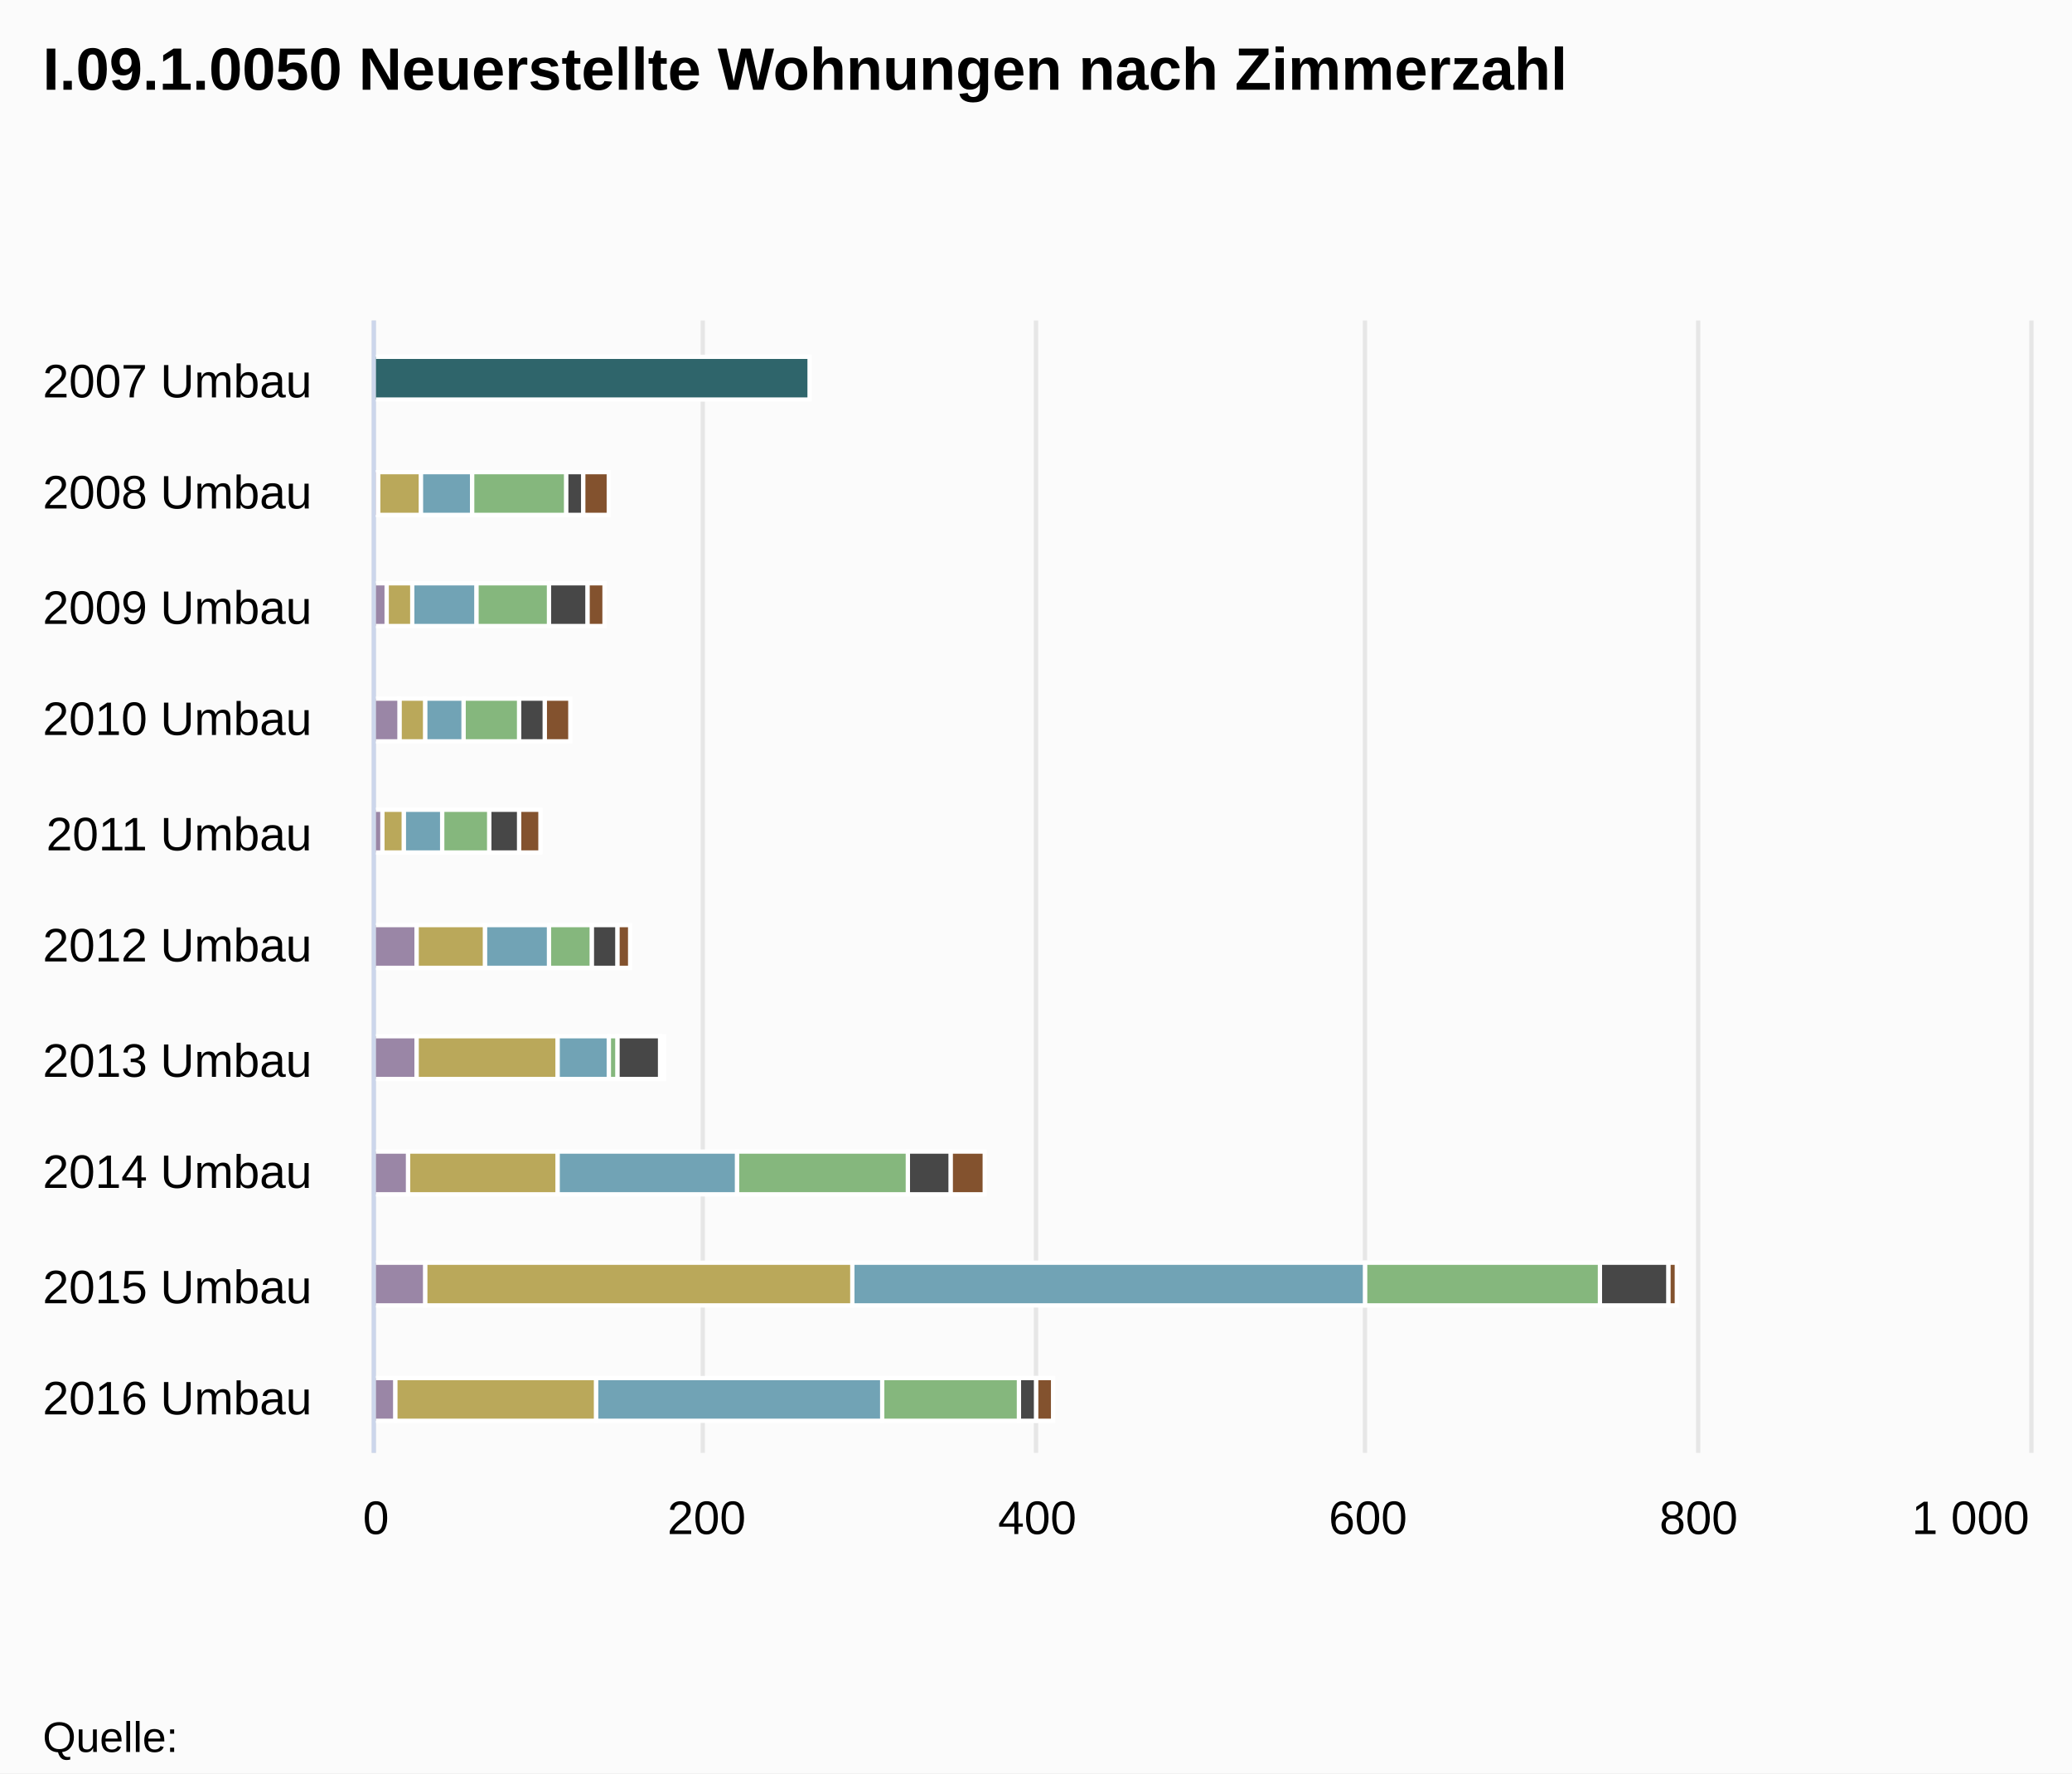
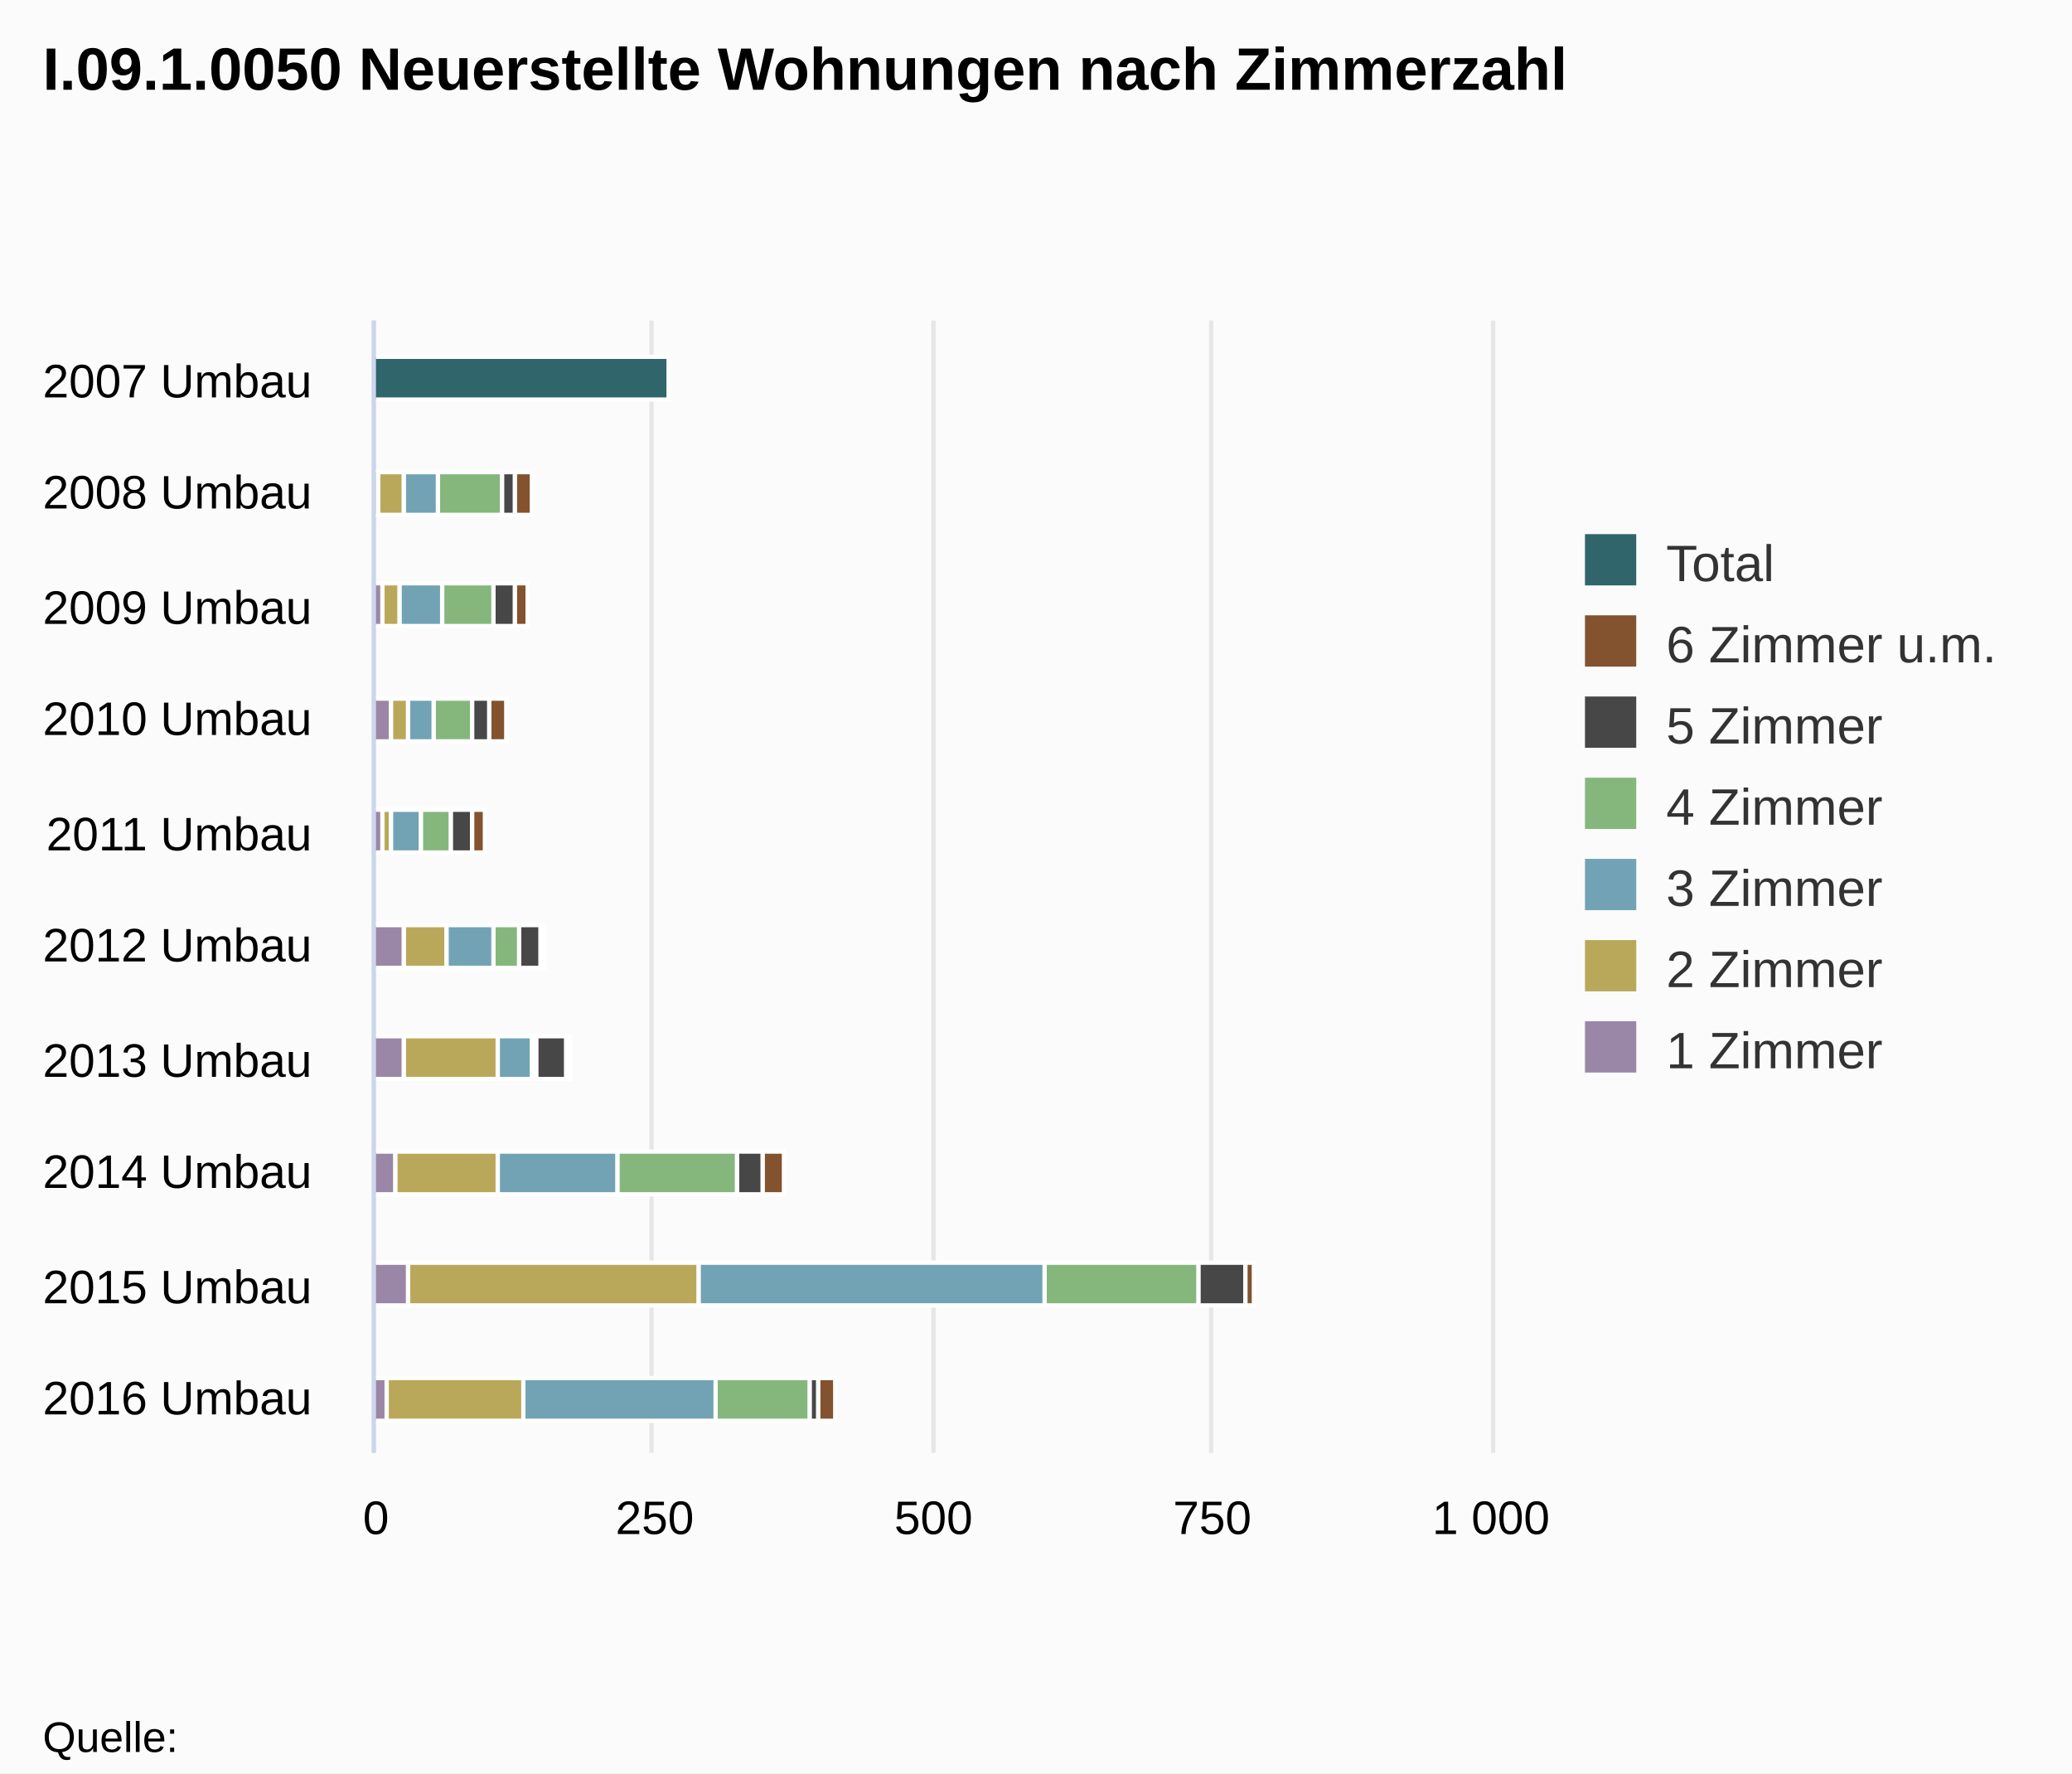
<svg xmlns="http://www.w3.org/2000/svg" class="highcharts-root" viewBox="0 0 485 415" font-family="Arial" font-size="12">
  <defs>
    <clipPath id="a">
-       <path fill="none" d="M0 0h265v387H0z" />
+       <path fill="none" d="M0 0h265v261H0z" />
    </clipPath>
  </defs>
  <rect fill="#fbfbfb" class="highcharts-background" width="485" height="415" rx="0" ry="0" />
-   <path fill="none" class="highcharts-plot-background" d="M88 75h387v265H88z" />
+   <path fill="none" class="highcharts-plot-background" d="M88 75h261v265H88z" />
  <g class="highcharts-grid highcharts-xaxis-grid">
-     <path fill="none" class="highcharts-grid-line" d="M88 102.5h387m-387 26h387m-387 27h387m-387 26h387m-387 27h387m-387 26h387m-387 27h387m-387 26h387m-387 27h387m-387 26h387M88 75.5h387" />
+     <path fill="none" class="highcharts-grid-line" d="M88 102.5h261m-261 26h261m-261 27h261m-261 26h261m-261 27h261m-261 26h261m-261 27h261m-261 26h261m-261 27h261m-261 26h261M88 75.5h261" />
  </g>
  <g class="highcharts-grid highcharts-yaxis-grid">
-     <path fill="none" stroke="#e6e6e6" class="highcharts-grid-line" d="M87.5 75v265m77-265v265m78-265v265m77-265v265m78-265v265m78-265v265" />
+     <path fill="none" stroke="#e6e6e6" class="highcharts-grid-line" d="M87.5 75v265m65-265v265m66-265v265m65-265v265m66-265v265" />
  </g>
-   <path fill="none" class="highcharts-plot-border" d="M88 75h387v265H88z" />
+   <path fill="none" class="highcharts-plot-border" d="M88 75h261v265H88z" />
  <g class="highcharts-axis highcharts-xaxis">
    <path fill="none" class="highcharts-axis-line" stroke="#ccd6eb" d="M87.5 75v265" />
  </g>
  <g class="highcharts-axis highcharts-yaxis">
-     <path fill="none" class="highcharts-axis-line" d="M88 340h387" />
+     <path fill="none" class="highcharts-axis-line" d="M88 340h261" />
  </g>
  <g class="highcharts-series-group">
-     <g class="highcharts-series highcharts-series-0 highcharts-column-series highcharts-color-undefined highcharts-tracker" transform="matrix(0 -1 -1 0 475 340)" clip-path="url(#a)">
-       <path fill="#2f656b" class="highcharts-point" stroke="#fff" d="M246.5 285.5h10v102h-10z" />
+     <g class="highcharts-series highcharts-series-0 highcharts-column-series highcharts-color-undefined highcharts-tracker" transform="matrix(0 -1 -1 0 349 340)" clip-path="url(#a)">
+       <path fill="#2f656b" class="highcharts-point" stroke="#fff" d="M246.5 192.5h10v69h-10z" />
    </g>
-     <g class="highcharts-series highcharts-series-1 highcharts-column-series highcharts-color-undefined highcharts-tracker" transform="matrix(0 -1 -1 0 475 340)" clip-path="url(#a)">
-       <path fill="#83522e" class="highcharts-point" stroke="#fff" d="M219.5 332.5h10v6h-10zm-26 1h10v4h-10zm-27 8h10v6h-10zm-26 7h10v5h-10zm-27-21h10v3h-10zm-26-8h10v1h-10zm-27-75h10v8h-10zm-26-162h10v2h-10zm-27 146h10v4h-10z" />
+     <g class="highcharts-series highcharts-series-1 highcharts-column-series highcharts-color-undefined highcharts-tracker" transform="matrix(0 -1 -1 0 349 340)" clip-path="url(#a)">
+       <path fill="#83522e" class="highcharts-point" stroke="#fff" d="M219.5 224.5h10v4h-10zm-26 1h10v3h-10zm-27 5h10v4h-10zm-26 5h10v3h-10zm-27-14h10v1h-10zm-26-6h10v1h-10zm-27-50h10v5h-10zm-26-110h10v2h-10zm-27 98h10v4h-10z" />
    </g>
-     <g class="highcharts-series highcharts-series-2 highcharts-column-series highcharts-color-undefined highcharts-tracker" transform="matrix(0 -1 -1 0 475 340)" clip-path="url(#a)">
-       <path fill="#474747" class="highcharts-point" stroke="#fff" d="M219.5 338.5h10v4h-10zm-26-1h10v9h-10zm-27 10h10v6h-10zm-26 6h10v7h-10zm-27-23h10v6h-10zm-26-10h10v10h-10zm-27-68h10v10h-10zm-26-168h10v16h-10zm-27 148h10v4h-10z" />
+     <g class="highcharts-series highcharts-series-2 highcharts-column-series highcharts-color-undefined highcharts-tracker" transform="matrix(0 -1 -1 0 349 340)" clip-path="url(#a)">
+       <path fill="#474747" class="highcharts-point" stroke="#fff" d="M219.5 228.5h10v3h-10zm-26 0h10v5h-10zm-27 6h10v4h-10zm-26 4h10v5h-10zm-27-16h10v5h-10zm-26-6h10v7h-10zm-27-46h10v6h-10zm-26-113h10v11h-10zm-27 100h10v2h-10z" />
    </g>
-     <g class="highcharts-series highcharts-series-3 highcharts-column-series highcharts-color-undefined highcharts-tracker" transform="matrix(0 -1 -1 0 475 340)" clip-path="url(#a)">
-       <path fill="#85b77d" class="highcharts-point" stroke="#fff" d="M219.5 342.5h10v22h-10zm-26 4h10v17h-10zm-27 7h10v13h-10zm-26 7h10v11h-10zm-27-24h10v10h-10zm-26-6h10v2h-10zm-27-68h10v40h-10zm-26-162h10v55h-10zm-27 136h10v32h-10z" />
+     <g class="highcharts-series highcharts-series-3 highcharts-column-series highcharts-color-undefined highcharts-tracker" transform="matrix(0 -1 -1 0 349 340)" clip-path="url(#a)">
+       <path fill="#85b77d" class="highcharts-point" stroke="#fff" d="M219.5 231.5h10v15h-10zm-26 2h10v12h-10zm-27 5h10v9h-10zm-26 5h10v7h-10zm-27-16h10v6h-10zm-26-4h10v1h-10zm-27-47h10v28h-10zm-26-108h10v36h-10zm-27 91h10v22h-10z" />
    </g>
-     <g class="highcharts-series highcharts-series-4 highcharts-column-series highcharts-color-undefined highcharts-tracker" transform="matrix(0 -1 -1 0 475 340)" clip-path="url(#a)">
-       <path fill="#71a3b5" class="highcharts-point" stroke="#fff" d="M219.5 364.5h10v12h-10zm-26-1h10v15h-10zm-27 3h10v9h-10zm-26 5h10v9h-10zm-27-25h10v15h-10zm-26-14h10v12h-10zm-27-30h10v42h-10zm-26-147h10v120h-10zm-27 113h10v67h-10z" />
+     <g class="highcharts-series highcharts-series-4 highcharts-column-series highcharts-color-undefined highcharts-tracker" transform="matrix(0 -1 -1 0 349 340)" clip-path="url(#a)">
+       <path fill="#71a3b5" class="highcharts-point" stroke="#fff" d="M219.5 246.5h10v8h-10zm-26-1h10v10h-10zm-27 2h10v6h-10zm-26 3h10v7h-10zm-27-17h10v11h-10zm-26-9h10v8h-10zm-27-20h10v28h-10zm-26-100h10v81h-10zm-27 77h10v45h-10z" />
    </g>
-     <g class="highcharts-series highcharts-series-5 highcharts-column-series highcharts-color-undefined highcharts-tracker" transform="matrix(0 -1 -1 0 475 340)" clip-path="url(#a)">
-       <path fill="#baa85a" class="highcharts-point" stroke="#fff" d="M219.5 376.5h10v10h-10zm-26 2h10v6h-10zm-27-3h10v6h-10zm-26 5h10v5h-10zm-27-19h10v16h-10zm-26-17h10v33h-10zm-27 0h10v35h-10zm-26-69h10v100h-10zm-27 60h10v47h-10z" />
+     <g class="highcharts-series highcharts-series-5 highcharts-column-series highcharts-color-undefined highcharts-tracker" transform="matrix(0 -1 -1 0 349 340)" clip-path="url(#a)">
+       <path fill="#baa85a" class="highcharts-point" stroke="#fff" d="M219.5 254.5h10v6h-10zm-26 1h10v4h-10zm-27-2h10v4h-10zm-26 4h10v2h-10zm-27-13h10v10h-10zm-26-12h10v22h-10zm-27 0h10v24h-10zm-26-47h10v68h-10zm-27 41h10v32h-10z" />
    </g>
-     <g class="highcharts-series highcharts-series-6 highcharts-column-series highcharts-color-undefined highcharts-tracker" transform="matrix(0 -1 -1 0 475 340)" clip-path="url(#a)">
-       <path fill="#9a86a6" class="highcharts-point" stroke="#fff" d="M219.5 386.5h10v1h-10zm-26-2h10v3h-10zm-27-3h10v6h-10zm-26 4h10v2h-10zm-27-8h10v10h-10zm-26 0h10v10h-10zm-27 2h10v8h-10zm-26-4h10v12h-10zm-27 7h10v5h-10z" />
+     <g class="highcharts-series highcharts-series-6 highcharts-column-series highcharts-color-undefined highcharts-tracker" transform="matrix(0 -1 -1 0 349 340)" clip-path="url(#a)">
+       <path fill="#9a86a6" class="highcharts-point" stroke="#fff" d="M219.5 260.5h10v1h-10zm-26-1h10v2h-10zm-27-2h10v4h-10zm-26 2h10v2h-10zm-27-5h10v7h-10zm-26 0h10v7h-10zm-27 2h10v5h-10zm-26-3h10v8h-10zm-27 5h10v3h-10z" />
    </g>
  </g>
  <text x="10" class="highcharts-title" y="21" color="#000" font-size="14" font-weight="700">
    <tspan>I.09.1.0050 Neuerstellte Wohnungen nach Zimmerzahl</tspan>
  </text>
+   <g class="highcharts-legend" transform="translate(361 118)">
+     <rect fill="none" class="highcharts-legend-box" rx="0" ry="0" width="114" height="144" />
+     <g class="highcharts-legend-item highcharts-column-series highcharts-color-undefined highcharts-series-0">
+       <text x="21" y="15" color="#333" font-weight="400" cursor="pointer" fill="#333" transform="translate(8 3)">
+                 Total
+             </text>
+       <path fill="#2f656b" class="highcharts-point" d="M10 7h12v12H10z" />
+     </g>
+     <g class="highcharts-legend-item highcharts-column-series highcharts-color-undefined highcharts-series-1">
+       <text x="21" y="15" color="#333" font-weight="400" cursor="pointer" fill="#333" transform="translate(8 22)">
+         <tspan>6 Zimmer u.m.</tspan>
+       </text>
+       <path fill="#83522e" class="highcharts-point" d="M10 26h12v12H10z" />
+     </g>
+     <g class="highcharts-legend-item highcharts-column-series highcharts-color-undefined highcharts-series-2">
+       <text x="21" y="15" color="#333" font-weight="400" cursor="pointer" fill="#333" transform="translate(8 41)">
+         <tspan>5 Zimmer</tspan>
+       </text>
+       <path fill="#474747" class="highcharts-point" d="M10 45h12v12H10z" />
+     </g>
+     <g class="highcharts-legend-item highcharts-column-series highcharts-color-undefined highcharts-series-3">
+       <text x="21" y="15" color="#333" font-weight="400" cursor="pointer" fill="#333" transform="translate(8 60)">
+         <tspan>4 Zimmer</tspan>
+       </text>
+       <path fill="#85b77d" class="highcharts-point" d="M10 64h12v12H10z" />
+     </g>
+     <g class="highcharts-legend-item highcharts-column-series highcharts-color-undefined highcharts-series-4">
+       <text x="21" y="15" color="#333" font-weight="400" cursor="pointer" fill="#333" transform="translate(8 79)">
+         <tspan>3 Zimmer</tspan>
+       </text>
+       <path fill="#71a3b5" class="highcharts-point" d="M10 83h12v12H10z" />
+     </g>
+     <g class="highcharts-legend-item highcharts-column-series highcharts-color-undefined highcharts-series-5">
+       <text x="21" y="15" color="#333" font-weight="400" cursor="pointer" fill="#333" transform="translate(8 98)">
+         <tspan>2 Zimmer</tspan>
+       </text>
+       <path fill="#baa85a" class="highcharts-point" d="M10 102h12v12H10z" />
+     </g>
+     <g class="highcharts-legend-item highcharts-column-series highcharts-color-undefined highcharts-series-6">
+       <text x="21" y="15" color="#333" font-weight="400" cursor="pointer" fill="#333" transform="translate(8 117)">
+         <tspan>1 Zimmer</tspan>
+       </text>
+       <path fill="#9a86a6" class="highcharts-point" d="M10 121h12v12H10z" />
+     </g>
+   </g>
  <g class="highcharts-axis-labels highcharts-xaxis-labels" text-anchor="end" color="#000" cursor="default" font-size="11">
    <text x="73" y="93">
      <tspan>2007 Umbau</tspan>
    </text>
    <text x="73" y="119">
      <tspan>2008 Umbau</tspan>
    </text>
    <text x="73" y="146">
      <tspan>2009 Umbau</tspan>
    </text>
    <text x="73" y="172">
      <tspan>2010 Umbau</tspan>
    </text>
    <text x="73" y="199">
      <tspan>2011 Umbau</tspan>
    </text>
    <text x="73" y="225">
      <tspan>2012 Umbau</tspan>
    </text>
    <text x="73" y="252">
      <tspan>2013 Umbau</tspan>
    </text>
    <text x="73" y="278">
      <tspan>2014 Umbau</tspan>
    </text>
    <text x="73" y="305">
      <tspan>2015 Umbau</tspan>
    </text>
    <text x="73" y="331">
      <tspan>2016 Umbau</tspan>
    </text>
  </g>
  <g class="highcharts-axis-labels highcharts-yaxis-labels" text-anchor="middle" color="#000" cursor="default" font-size="11">
    <text x="88" y="359">
      <tspan>0</tspan>
    </text>
-     <text x="165.4" y="359">
-       <tspan>200</tspan>
-     </text>
-     <text x="242.8" y="359">
-       <tspan>400</tspan>
-     </text>
-     <text x="320.2" y="359">
-       <tspan>600</tspan>
-     </text>
-     <text x="397.6" y="359">
-       <tspan>800</tspan>
-     </text>
-     <text x="461.25" y="359">
+     <text x="349" y="359">
      <tspan>1 000</tspan>
    </text>
+     <text x="153.25" y="359">
+             250
+         </text>
+     <text x="218.5" y="359">
+             500
+         </text>
+     <text x="283.75" y="359">
+             750
+         </text>
  </g>
  <text x="10" class="highcharts-credits" y="410" cursor="default" color="#000" font-size="10">
    <tspan>Quelle:</tspan>
  </text>
</svg>
